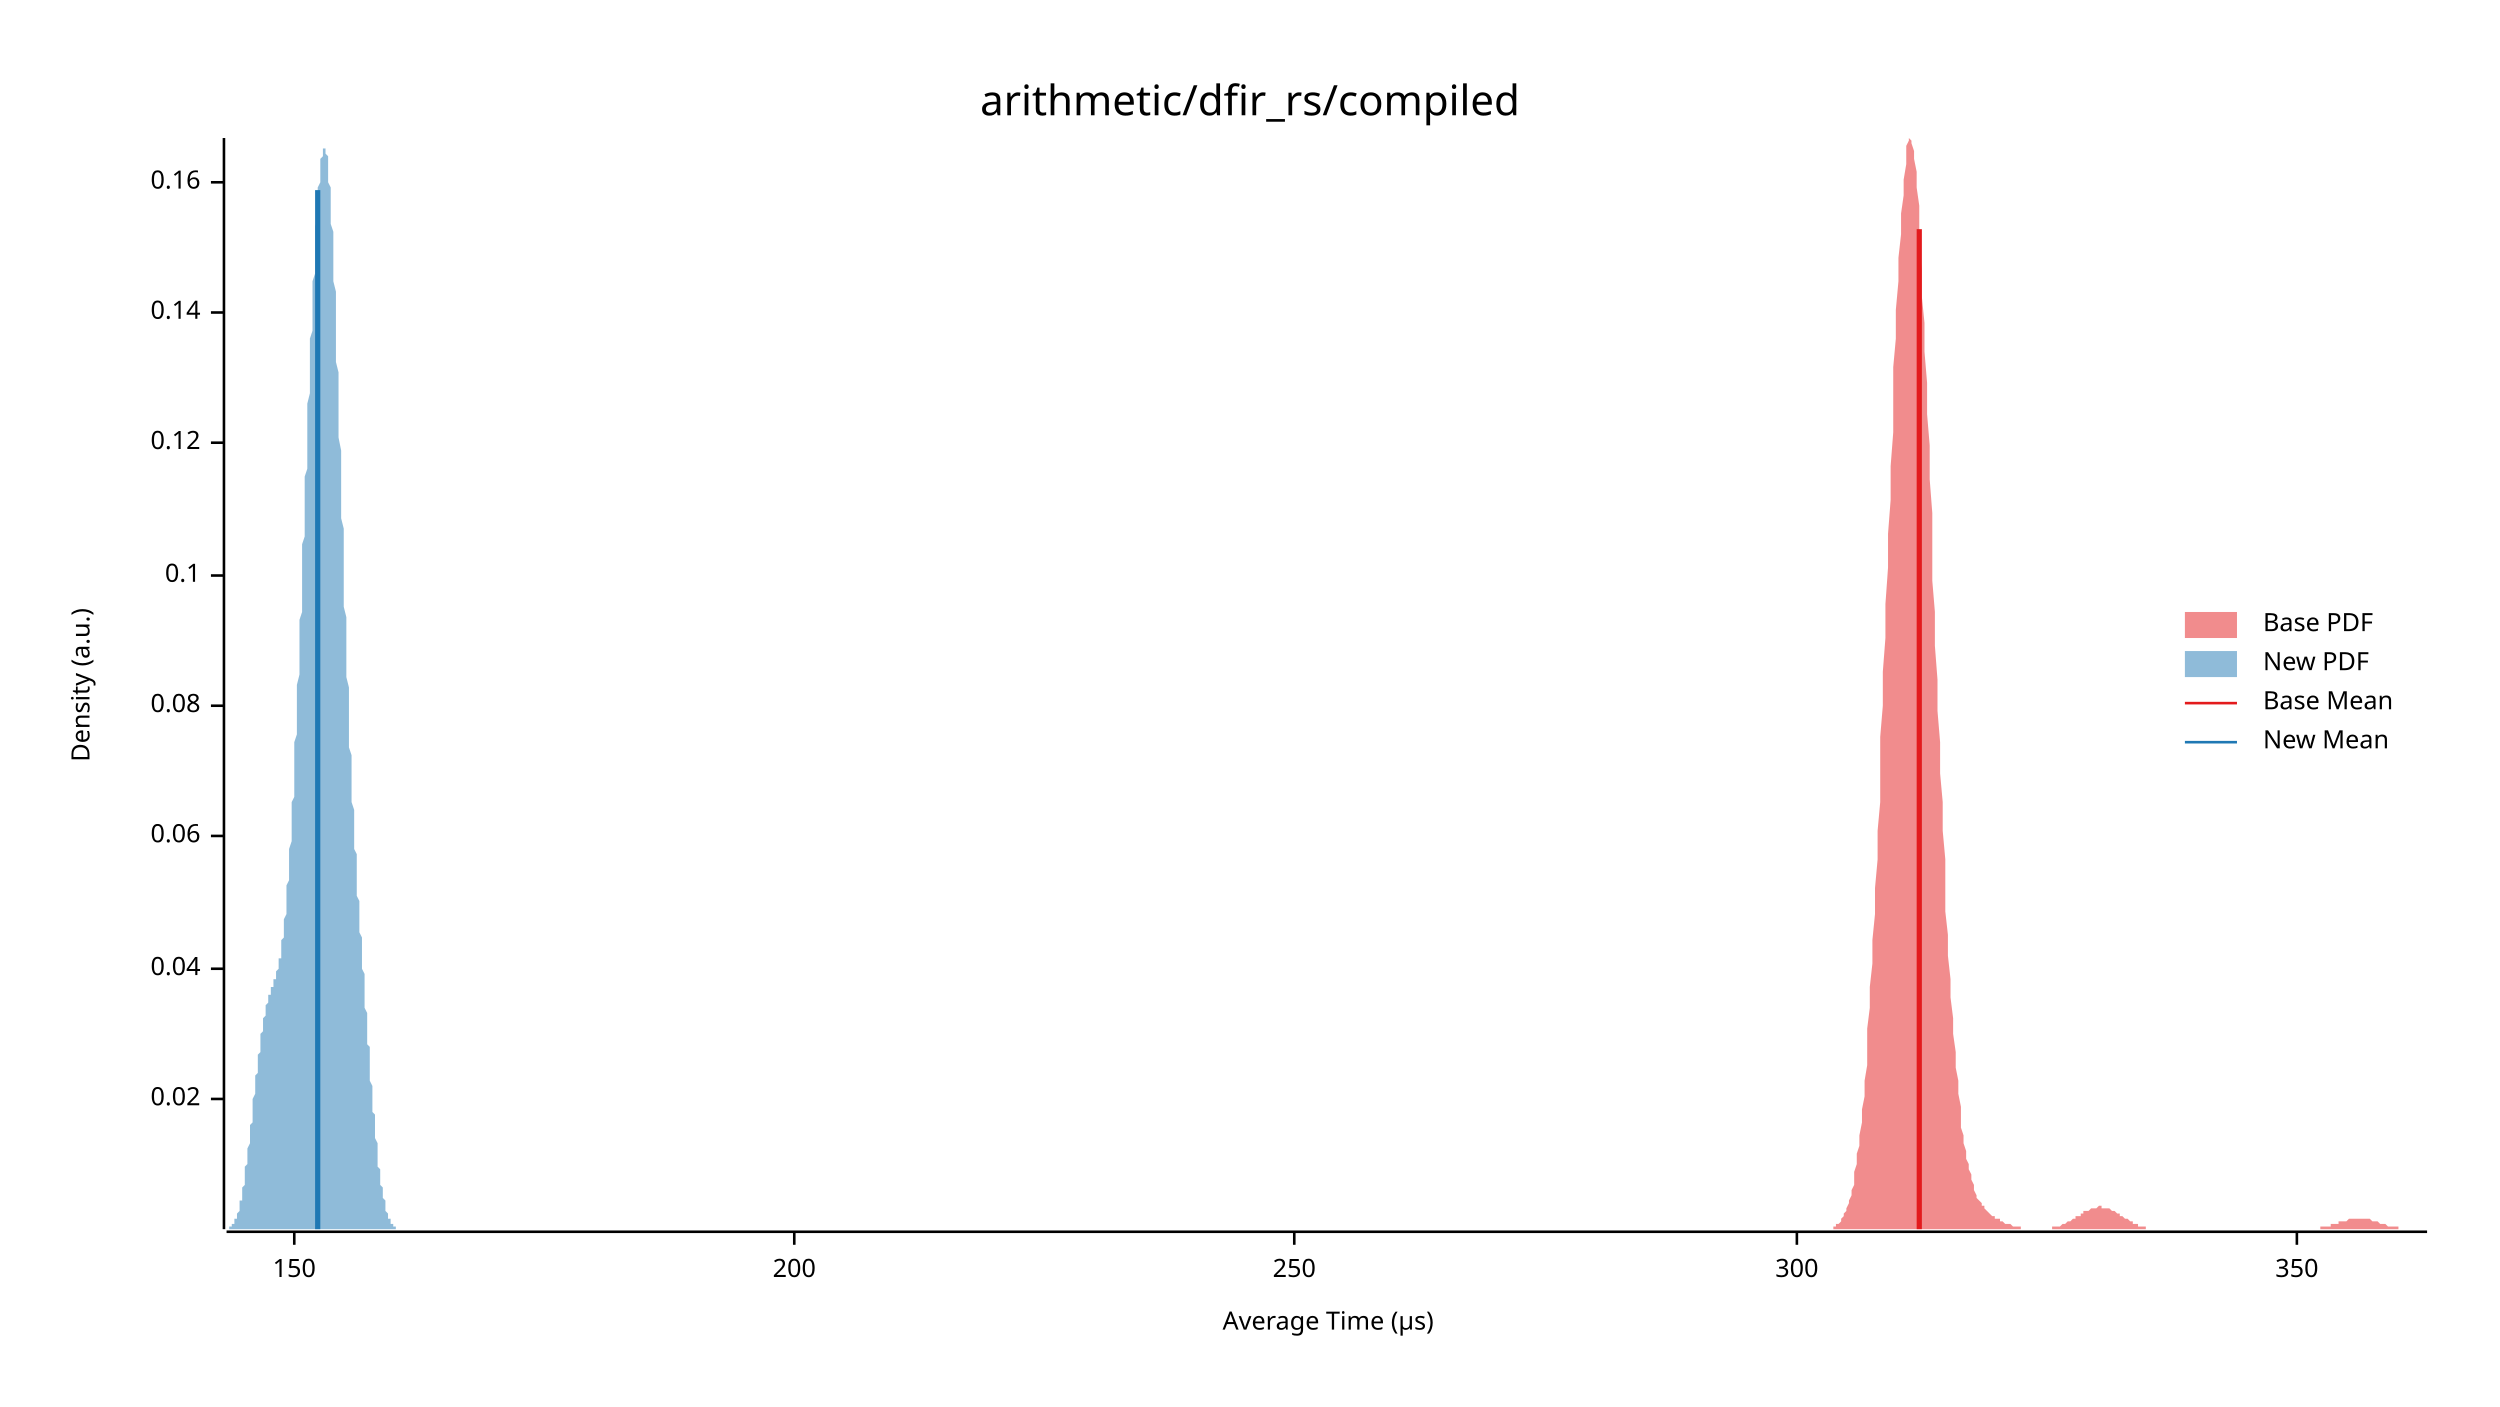
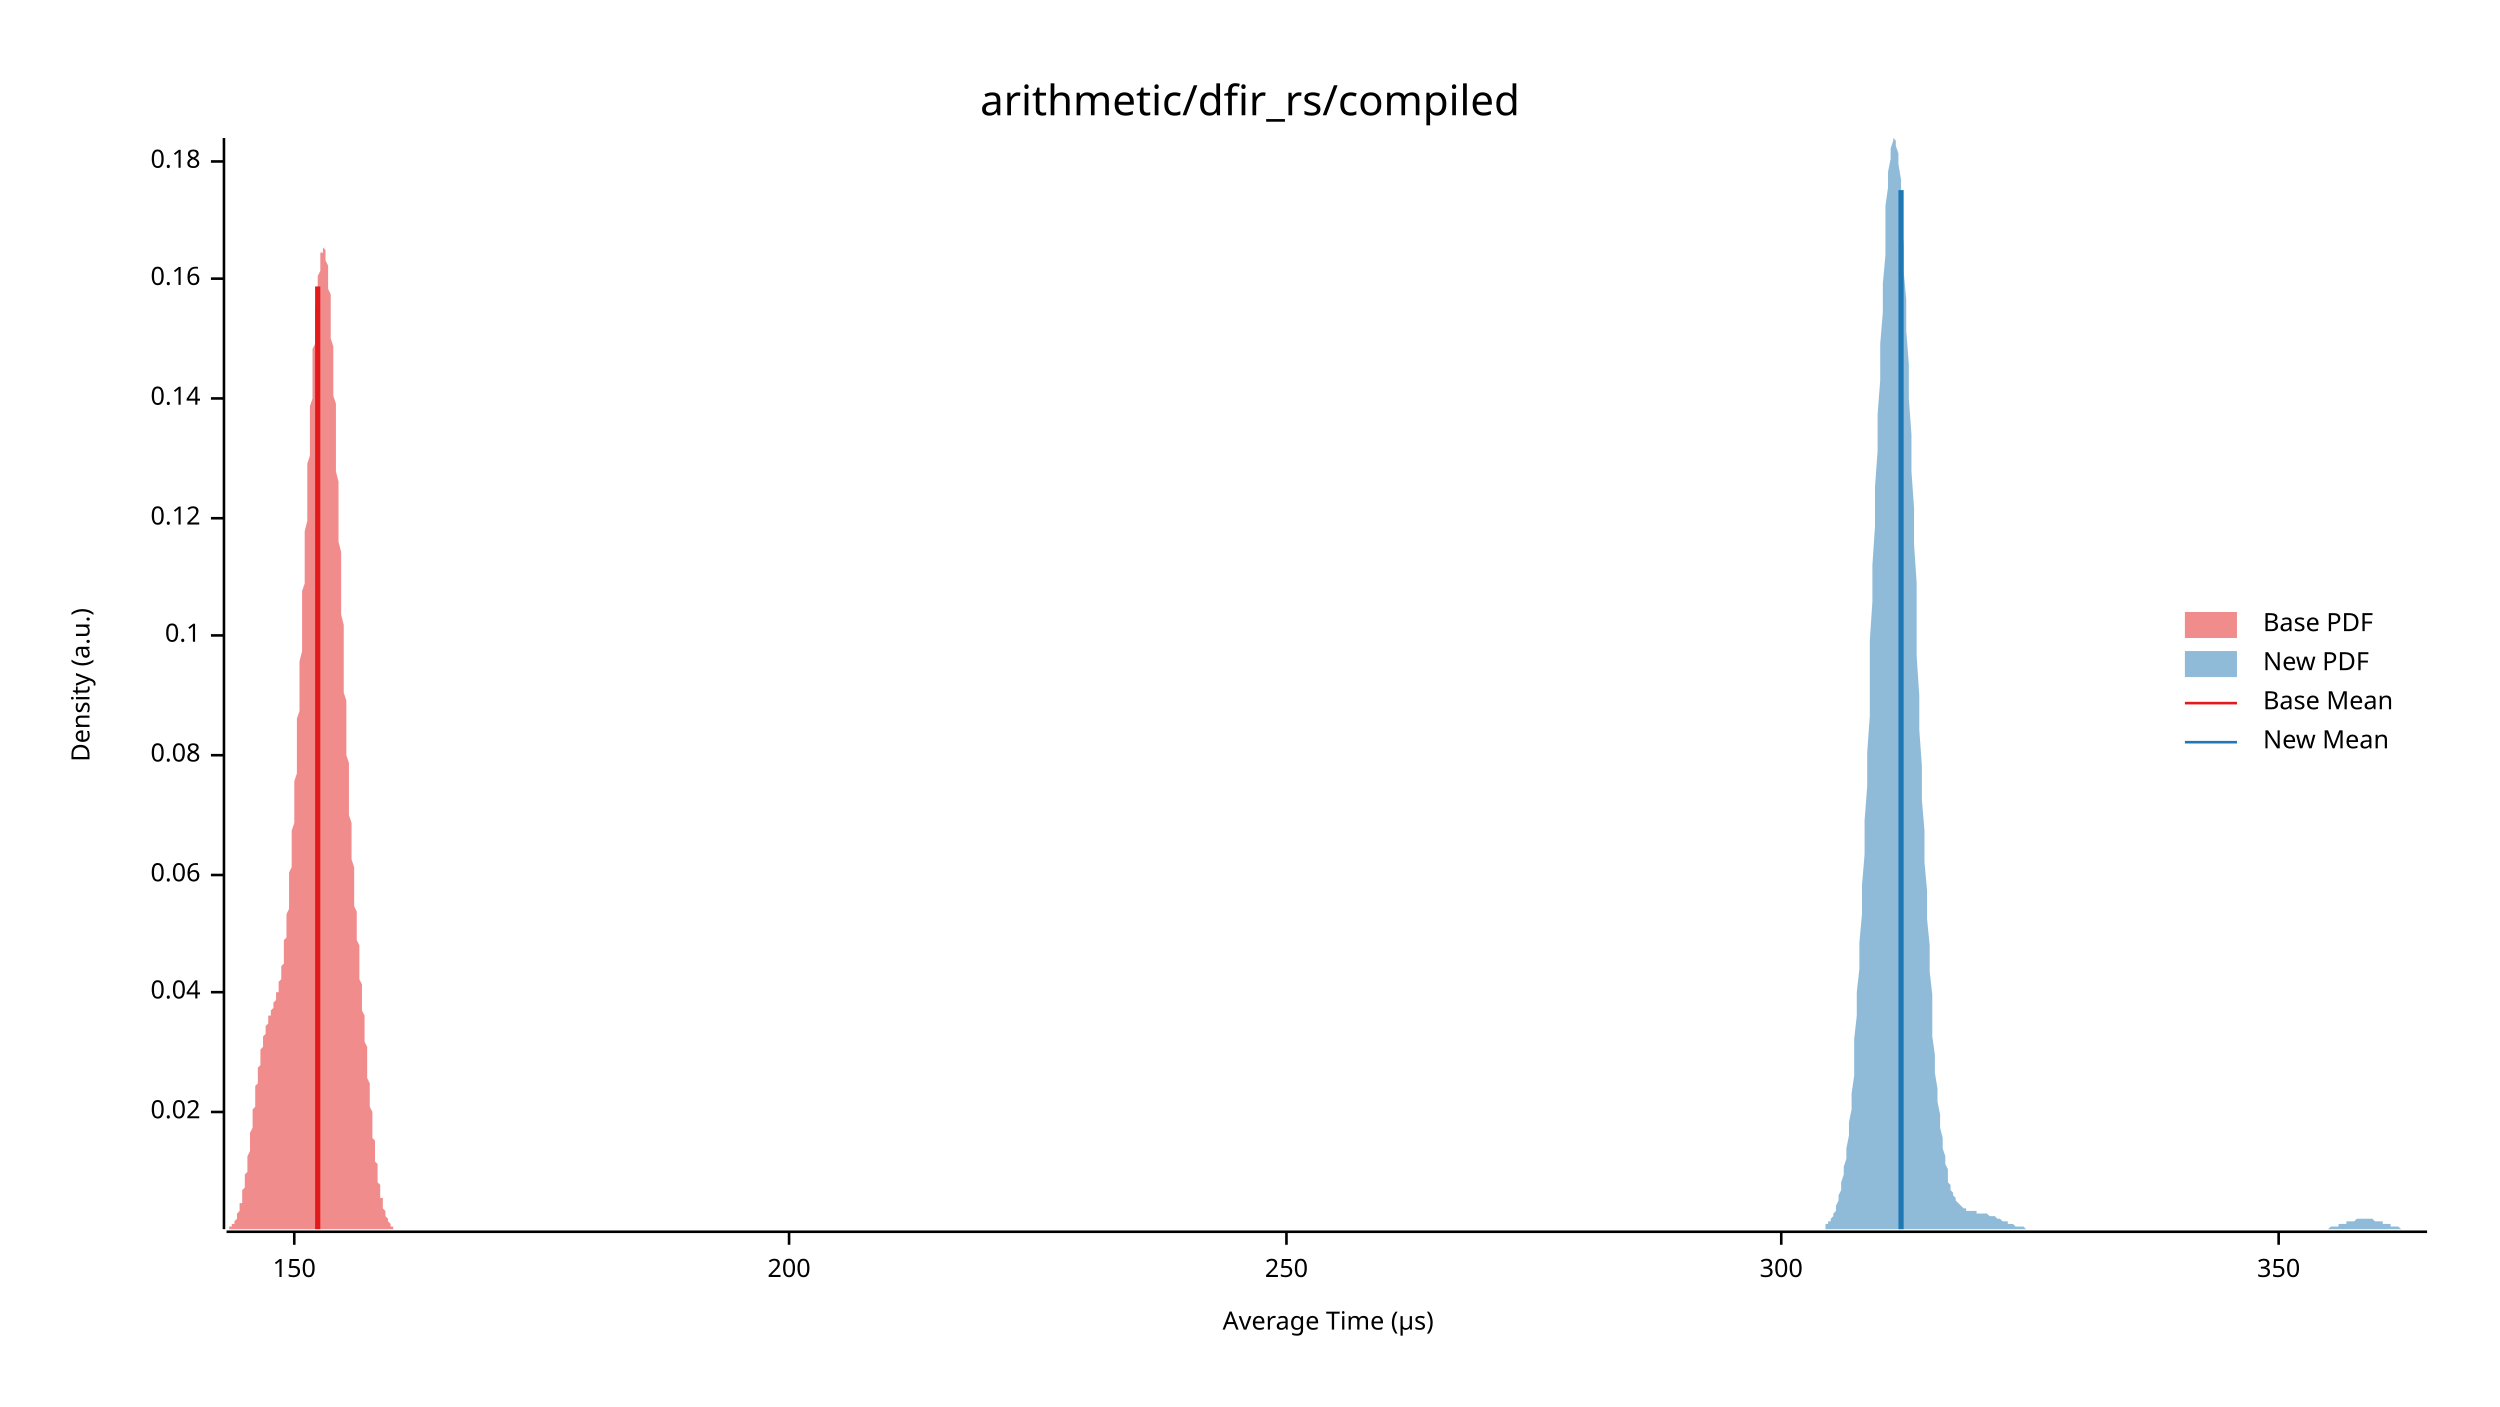
<svg xmlns="http://www.w3.org/2000/svg" width="960" height="540" viewBox="0 0 960 540">
  <text x="480" y="32" dy="0.76em" text-anchor="middle" font-family="sans-serif" font-size="16.129" opacity="1" fill="#000000">
arithmetic/dfir_rs/compiled
</text>
  <text x="27" y="263" dy="0.76em" text-anchor="middle" font-family="sans-serif" font-size="9.677" opacity="1" fill="#000000" transform="rotate(270, 27, 263)">
Density (a.u.)
</text>
  <text x="510" y="513" dy="-0.5ex" text-anchor="middle" font-family="sans-serif" font-size="9.677" opacity="1" fill="#000000">
Average Time (µs)
</text>
  <polyline fill="none" opacity="1" stroke="#000000" stroke-width="1" points="86,53 86,472 " />
-   <text x="77" y="422" dy="0.5ex" text-anchor="end" font-family="sans-serif" font-size="9.677" opacity="1" fill="#000000">
+   <text x="77" y="427" dy="0.5ex" text-anchor="end" font-family="sans-serif" font-size="9.677" opacity="1" fill="#000000">
0.02
</text>
-   <polyline fill="none" opacity="1" stroke="#000000" stroke-width="1" points="81,422 86,422 " />
-   <text x="77" y="372" dy="0.5ex" text-anchor="end" font-family="sans-serif" font-size="9.677" opacity="1" fill="#000000">
+   <polyline fill="none" opacity="1" stroke="#000000" stroke-width="1" points="81,427 86,427 " />
+   <text x="77" y="381" dy="0.5ex" text-anchor="end" font-family="sans-serif" font-size="9.677" opacity="1" fill="#000000">
0.04
</text>
-   <polyline fill="none" opacity="1" stroke="#000000" stroke-width="1" points="81,372 86,372 " />
-   <text x="77" y="321" dy="0.5ex" text-anchor="end" font-family="sans-serif" font-size="9.677" opacity="1" fill="#000000">
+   <polyline fill="none" opacity="1" stroke="#000000" stroke-width="1" points="81,381 86,381 " />
+   <text x="77" y="336" dy="0.5ex" text-anchor="end" font-family="sans-serif" font-size="9.677" opacity="1" fill="#000000">
0.06
</text>
-   <polyline fill="none" opacity="1" stroke="#000000" stroke-width="1" points="81,321 86,321 " />
-   <text x="77" y="271" dy="0.5ex" text-anchor="end" font-family="sans-serif" font-size="9.677" opacity="1" fill="#000000">
+   <polyline fill="none" opacity="1" stroke="#000000" stroke-width="1" points="81,336 86,336 " />
+   <text x="77" y="290" dy="0.5ex" text-anchor="end" font-family="sans-serif" font-size="9.677" opacity="1" fill="#000000">
0.08
</text>
-   <polyline fill="none" opacity="1" stroke="#000000" stroke-width="1" points="81,271 86,271 " />
-   <text x="77" y="221" dy="0.5ex" text-anchor="end" font-family="sans-serif" font-size="9.677" opacity="1" fill="#000000">
+   <polyline fill="none" opacity="1" stroke="#000000" stroke-width="1" points="81,290 86,290 " />
+   <text x="77" y="244" dy="0.5ex" text-anchor="end" font-family="sans-serif" font-size="9.677" opacity="1" fill="#000000">
0.1
</text>
-   <polyline fill="none" opacity="1" stroke="#000000" stroke-width="1" points="81,221 86,221 " />
-   <text x="77" y="170" dy="0.5ex" text-anchor="end" font-family="sans-serif" font-size="9.677" opacity="1" fill="#000000">
+   <polyline fill="none" opacity="1" stroke="#000000" stroke-width="1" points="81,244 86,244 " />
+   <text x="77" y="199" dy="0.5ex" text-anchor="end" font-family="sans-serif" font-size="9.677" opacity="1" fill="#000000">
0.12
</text>
-   <polyline fill="none" opacity="1" stroke="#000000" stroke-width="1" points="81,170 86,170 " />
-   <text x="77" y="120" dy="0.5ex" text-anchor="end" font-family="sans-serif" font-size="9.677" opacity="1" fill="#000000">
+   <polyline fill="none" opacity="1" stroke="#000000" stroke-width="1" points="81,199 86,199 " />
+   <text x="77" y="153" dy="0.5ex" text-anchor="end" font-family="sans-serif" font-size="9.677" opacity="1" fill="#000000">
0.14
</text>
-   <polyline fill="none" opacity="1" stroke="#000000" stroke-width="1" points="81,120 86,120 " />
-   <text x="77" y="70" dy="0.5ex" text-anchor="end" font-family="sans-serif" font-size="9.677" opacity="1" fill="#000000">
+   <polyline fill="none" opacity="1" stroke="#000000" stroke-width="1" points="81,153 86,153 " />
+   <text x="77" y="107" dy="0.5ex" text-anchor="end" font-family="sans-serif" font-size="9.677" opacity="1" fill="#000000">
0.16
</text>
-   <polyline fill="none" opacity="1" stroke="#000000" stroke-width="1" points="81,70 86,70 " />
+   <polyline fill="none" opacity="1" stroke="#000000" stroke-width="1" points="81,107 86,107 " />
+   <text x="77" y="62" dy="0.5ex" text-anchor="end" font-family="sans-serif" font-size="9.677" opacity="1" fill="#000000">
+ 0.18
+ </text>
+   <polyline fill="none" opacity="1" stroke="#000000" stroke-width="1" points="81,62 86,62 " />
  <polyline fill="none" opacity="1" stroke="#000000" stroke-width="1" points="87,473 932,473 " />
  <text x="113" y="483" dy="0.76em" text-anchor="middle" font-family="sans-serif" font-size="9.677" opacity="1" fill="#000000">
150
</text>
  <polyline fill="none" opacity="1" stroke="#000000" stroke-width="1" points="113,473 113,478 " />
-   <text x="305" y="483" dy="0.76em" text-anchor="middle" font-family="sans-serif" font-size="9.677" opacity="1" fill="#000000">
+   <text x="303" y="483" dy="0.76em" text-anchor="middle" font-family="sans-serif" font-size="9.677" opacity="1" fill="#000000">
200
</text>
-   <polyline fill="none" opacity="1" stroke="#000000" stroke-width="1" points="305,473 305,478 " />
-   <text x="497" y="483" dy="0.76em" text-anchor="middle" font-family="sans-serif" font-size="9.677" opacity="1" fill="#000000">
+   <polyline fill="none" opacity="1" stroke="#000000" stroke-width="1" points="303,473 303,478 " />
+   <text x="494" y="483" dy="0.76em" text-anchor="middle" font-family="sans-serif" font-size="9.677" opacity="1" fill="#000000">
250
</text>
-   <polyline fill="none" opacity="1" stroke="#000000" stroke-width="1" points="497,473 497,478 " />
-   <text x="690" y="483" dy="0.76em" text-anchor="middle" font-family="sans-serif" font-size="9.677" opacity="1" fill="#000000">
+   <polyline fill="none" opacity="1" stroke="#000000" stroke-width="1" points="494,473 494,478 " />
+   <text x="684" y="483" dy="0.76em" text-anchor="middle" font-family="sans-serif" font-size="9.677" opacity="1" fill="#000000">
300
</text>
-   <polyline fill="none" opacity="1" stroke="#000000" stroke-width="1" points="690,473 690,478 " />
-   <text x="882" y="483" dy="0.76em" text-anchor="middle" font-family="sans-serif" font-size="9.677" opacity="1" fill="#000000">
+   <polyline fill="none" opacity="1" stroke="#000000" stroke-width="1" points="684,473 684,478 " />
+   <text x="875" y="483" dy="0.76em" text-anchor="middle" font-family="sans-serif" font-size="9.677" opacity="1" fill="#000000">
350
</text>
-   <polyline fill="none" opacity="1" stroke="#000000" stroke-width="1" points="882,473 882,478 " />
-   <polygon opacity="0.5" fill="#E31A1C" points="704,471 705,471 705,470 706,470 706,470 707,469 707,468 707,468 708,467 708,466 709,465 709,464 710,462 710,461 711,459 711,457 712,455 712,452 712,450 713,447 713,443 714,440 714,436 715,431 715,426 716,421 716,415 717,409 717,402 717,395 718,387 718,379 719,370 719,361 720,351 720,341 721,330 721,319 722,308 722,296 722,283 723,271 723,258 724,245 724,232 725,218 725,205 726,192 726,179 727,166 727,154 727,141 728,130 728,119 729,108 729,99 730,90 730,82 731,75 731,69 732,63 732,59 732,56 733,54 733,53 734,54 734,55 735,58 735,61 736,66 736,72 737,79 737,86 737,95 738,104 738,114 739,124 739,135 740,147 740,159 741,171 741,184 742,197 742,210 742,223 743,235 743,248 744,261 744,273 745,285 745,297 746,308 746,319 747,330 747,340 747,350 748,359 748,367 749,376 749,383 750,391 750,397 751,404 751,410 752,415 752,420 753,425 753,429 753,433 754,436 754,439 755,442 755,445 756,447 756,449 757,451 757,453 758,455 758,456 758,457 759,459 759,460 760,461 760,461 761,462 761,463 762,463 762,464 763,465 763,465 763,465 764,466 764,466 765,467 765,467 766,467 766,468 767,468 767,468 768,468 768,469 768,469 769,469 769,469 770,470 770,470 771,470 771,470 772,470 772,470 773,471 773,471 773,471 774,471 774,471 775,471 775,471 776,471 776,472 777,472 777,472 778,472 778,472 778,472 779,472 779,472 780,472 780,472 781,472 781,472 782,472 782,472 783,472 783,472 783,472 784,472 784,472 785,472 785,472 786,472 786,472 787,472 787,472 788,472 788,472 788,471 789,471 789,471 790,471 790,471 791,471 791,471 792,470 792,470 793,470 793,470 793,470 794,469 794,469 795,469 795,469 796,468 796,468 797,468 797,467 798,467 798,467 799,467 799,466 799,466 800,466 800,465 801,465 801,465 802,465 802,465 803,464 803,464 804,464 804,464 804,464 805,464 805,464 806,463 806,463 807,463 807,464 808,464 808,464 809,464 809,464 809,464 810,464 810,464 811,465 811,465 812,465 812,465 813,466 813,466 814,466 814,466 814,467 815,467 815,467 816,468 816,468 817,468 817,468 818,469 818,469 819,469 819,469 819,470 820,470 820,470 821,470 821,471 822,471 822,471 823,471 823,471 824,471 824,471 824,472 825,472 825,472 826,472 826,472 827,472 827,472 828,472 828,472 829,472 829,472 829,472 830,472 830,472 831,472 831,472 832,472 832,472 833,472 833,472 834,472 834,472 834,472 835,472 835,472 836,472 836,472 837,472 837,472 838,472 838,472 839,472 839,472 840,472 840,472 840,472 841,472 841,472 842,472 842,472 843,472 843,472 844,472 844,472 845,472 845,472 845,472 846,472 846,472 847,472 847,472 848,472 848,472 849,472 849,472 850,472 850,472 850,472 851,472 851,472 852,472 852,472 853,472 853,472 854,472 854,472 855,472 855,472 855,472 856,472 856,472 857,472 857,472 858,472 858,472 859,472 859,472 860,472 860,472 860,472 861,472 861,472 862,472 862,472 863,472 863,472 864,472 864,472 865,472 865,472 865,472 866,472 866,472 867,472 867,472 868,472 868,472 869,472 869,472 870,472 870,472 870,472 871,472 871,472 872,472 872,472 873,472 873,472 874,472 874,472 875,472 875,472 875,472 876,472 876,472 877,472 877,472 878,472 878,472 879,472 879,472 880,472 880,472 880,472 881,472 881,472 882,472 882,472 883,472 883,472 884,472 884,472 885,472 885,472 886,472 886,472 886,472 887,472 887,472 888,472 888,472 889,472 889,472 890,472 890,472 891,472 891,472 891,471 892,471 892,471 893,471 893,471 894,471 894,471 895,471 895,470 896,470 896,470 896,470 897,470 897,470 898,470 898,469 899,469 899,469 900,469 900,469 901,469 901,469 901,469 902,468 902,468 903,468 903,468 904,468 904,468 905,468 905,468 906,468 906,468 906,468 907,468 907,468 908,468 908,468 909,468 909,468 910,468 910,468 911,469 911,469 911,469 912,469 912,469 913,469 913,469 914,470 914,470 915,470 915,470 916,470 916,470 916,470 917,471 917,471 918,471 918,471 919,471 919,471 920,471 920,471 921,471 921,472 921,472 922,472 922,472 923,472 923,472 924,472 924,472 925,472 925,472 926,472 926,472 926,472 927,472 927,472 928,472 928,472 929,472 929,472 930,472 930,472 931,472 931,472 932,472 932,472 704,472 " />
-   <polygon opacity="0.5" fill="#1F78B4" points="87,472 87,472 87,472 87,472 87,472 87,472 87,472 87,472 88,472 88,472 88,472 88,472 88,471 88,471 88,471 89,471 89,471 89,471 89,471 89,471 89,470 89,470 89,470 90,470 90,470 90,469 90,469 90,469 90,469 90,468 91,468 91,468 91,467 91,467 91,466 91,466 91,466 92,465 92,465 92,464 92,464 92,463 92,462 92,462 92,461 93,461 93,460 93,459 93,458 93,458 93,457 93,456 94,455 94,454 94,453 94,452 94,451 94,450 94,449 94,448 95,447 95,446 95,445 95,444 95,443 95,442 95,441 96,439 96,438 96,437 96,436 96,434 96,433 96,432 97,431 97,429 97,428 97,427 97,425 97,424 97,423 97,422 98,420 98,419 98,418 98,417 98,415 98,414 98,413 99,412 99,410 99,409 99,408 99,407 99,406 99,405 100,404 100,403 100,402 100,401 100,400 100,399 100,398 100,397 101,396 101,395 101,394 101,393 101,393 101,392 101,391 102,390 102,390 102,389 102,388 102,388 102,387 102,387 102,386 103,385 103,385 103,384 103,384 103,383 103,383 103,382 104,382 104,382 104,381 104,381 104,380 104,380 104,379 105,379 105,379 105,378 105,378 105,377 105,377 105,376 105,376 106,376 106,375 106,375 106,374 106,374 106,373 106,373 107,372 107,371 107,371 107,370 107,370 107,369 107,368 108,368 108,367 108,366 108,365 108,364 108,363 108,362 108,361 109,360 109,359 109,358 109,357 109,356 109,354 109,353 110,351 110,350 110,349 110,347 110,345 110,344 110,342 110,340 111,338 111,336 111,334 111,332 111,330 111,328 111,326 112,323 112,321 112,319 112,316 112,314 112,311 112,308 113,306 113,303 113,300 113,297 113,294 113,291 113,288 113,285 114,282 114,279 114,276 114,273 114,269 114,266 114,263 115,259 115,256 115,252 115,249 115,245 115,242 115,238 116,235 116,231 116,228 116,224 116,220 116,217 116,213 116,209 117,206 117,202 117,198 117,195 117,191 117,187 117,183 118,180 118,176 118,173 118,169 118,165 118,162 118,158 118,155 119,151 119,147 119,144 119,141 119,137 119,134 119,130 120,127 120,124 120,121 120,117 120,114 120,111 120,108 121,105 121,102 121,100 121,97 121,94 121,92 121,89 121,87 122,84 122,82 122,80 122,77 122,75 122,73 122,72 123,70 123,68 123,67 123,65 123,64 123,63 123,61 124,60 124,60 124,59 124,58 124,58 124,57 124,57 124,57 125,57 125,57 125,57 125,57 125,58 125,58 125,59 126,60 126,61 126,62 126,63 126,65 126,66 126,68 126,70 127,72 127,74 127,76 127,78 127,81 127,83 127,86 128,89 128,92 128,95 128,98 128,101 128,105 128,108 129,112 129,115 129,119 129,123 129,127 129,130 129,134 129,139 130,143 130,147 130,151 130,155 130,160 130,164 130,168 131,173 131,177 131,181 131,186 131,190 131,194 131,199 132,203 132,207 132,212 132,216 132,220 132,224 132,229 132,233 133,237 133,241 133,245 133,249 133,252 133,256 133,260 134,264 134,267 134,271 134,274 134,278 134,281 134,284 134,287 135,290 135,294 135,297 135,299 135,302 135,305 135,308 136,311 136,313 136,316 136,318 136,321 136,323 136,326 137,328 137,330 137,333 137,335 137,337 137,339 137,342 137,344 138,346 138,348 138,350 138,352 138,354 138,356 138,358 139,360 139,362 139,364 139,366 139,368 139,370 139,372 140,374 140,376 140,378 140,380 140,382 140,383 140,385 140,387 141,389 141,391 141,393 141,395 141,397 141,399 141,401 142,402 142,404 142,406 142,408 142,410 142,412 142,413 142,415 143,417 143,419 143,420 143,422 143,424 143,425 143,427 144,428 144,430 144,432 144,433 144,435 144,436 144,437 145,439 145,440 145,441 145,443 145,444 145,445 145,446 145,448 146,449 146,450 146,451 146,452 146,453 146,454 146,455 147,456 147,457 147,457 147,458 147,459 147,460 147,460 148,461 148,462 148,462 148,463 148,464 148,464 148,465 148,465 149,466 149,466 149,466 149,467 149,467 149,468 149,468 150,468 150,469 150,469 150,469 150,469 150,470 150,470 150,470 151,470 151,470 151,471 151,471 151,471 151,471 151,471 152,471 152,471 152,471 152,471 152,472 152,472 152,472 153,472 153,472 153,472 153,472 153,472 153,472 153,472 153,472 154,472 154,472 154,472 154,472 154,472 154,472 87,472 " />
-   <polyline fill="none" opacity="1" stroke="#E31A1C" stroke-width="2" points="737,472 737,88 " />
-   <polyline fill="none" opacity="1" stroke="#1F78B4" stroke-width="2" points="122,472 122,73 " />
+   <polyline fill="none" opacity="1" stroke="#000000" stroke-width="1" points="875,473 875,478 " />
+   <polygon opacity="0.5" fill="#E31A1C" points="87,472 87,472 87,472 87,472 87,472 87,472 87,472 87,472 88,472 88,472 88,472 88,472 88,472 88,471 88,471 89,471 89,471 89,471 89,471 89,471 89,471 89,470 89,470 90,470 90,470 90,470 90,469 90,469 90,469 90,469 91,468 91,468 91,468 91,467 91,467 91,467 91,466 91,466 92,465 92,465 92,464 92,464 92,463 92,463 92,462 93,462 93,461 93,460 93,460 93,459 93,458 93,458 93,457 94,456 94,455 94,454 94,453 94,453 94,452 94,451 95,450 95,449 95,448 95,447 95,446 95,445 95,444 96,442 96,441 96,440 96,439 96,438 96,437 96,436 96,435 97,433 97,432 97,431 97,430 97,429 97,428 97,426 98,425 98,424 98,423 98,422 98,421 98,420 98,418 98,417 99,416 99,415 99,414 99,413 99,412 99,411 99,410 100,409 100,408 100,407 100,406 100,406 100,405 100,404 100,403 101,402 101,402 101,401 101,400 101,399 101,399 101,398 102,397 102,397 102,396 102,396 102,395 102,395 102,394 102,394 103,393 103,393 103,392 103,392 103,391 103,391 103,390 104,390 104,390 104,389 104,389 104,388 104,388 104,388 105,387 105,387 105,387 105,386 105,386 105,385 105,385 105,385 106,384 106,384 106,383 106,383 106,382 106,382 106,381 107,381 107,380 107,380 107,379 107,379 107,378 107,377 107,377 108,376 108,375 108,374 108,373 108,373 108,372 108,371 109,370 109,369 109,368 109,366 109,365 109,364 109,363 109,361 110,360 110,359 110,357 110,356 110,354 110,352 110,351 111,349 111,347 111,345 111,343 111,341 111,339 111,337 111,335 112,333 112,331 112,328 112,326 112,324 112,321 112,319 113,316 113,314 113,311 113,308 113,305 113,303 113,300 114,297 114,294 114,291 114,288 114,285 114,282 114,279 114,276 115,273 115,270 115,267 115,263 115,260 115,257 115,254 116,250 116,247 116,244 116,240 116,237 116,234 116,230 116,227 117,224 117,220 117,217 117,214 117,210 117,207 117,204 118,200 118,197 118,194 118,191 118,187 118,184 118,181 118,178 119,175 119,171 119,168 119,165 119,162 119,159 119,156 120,153 120,151 120,148 120,145 120,142 120,140 120,137 120,134 121,132 121,129 121,127 121,125 121,122 121,120 121,118 122,116 122,114 122,112 122,111 122,109 122,107 122,106 123,104 123,103 123,102 123,101 123,100 123,99 123,98 123,97 124,97 124,96 124,96 124,96 124,95 124,95 124,95 125,96 125,96 125,96 125,97 125,98 125,98 125,99 125,100 126,102 126,103 126,104 126,106 126,107 126,109 126,111 127,113 127,115 127,117 127,120 127,122 127,125 127,127 127,130 128,133 128,136 128,139 128,142 128,145 128,148 128,152 129,155 129,159 129,162 129,166 129,170 129,173 129,177 129,181 130,185 130,189 130,193 130,197 130,200 130,204 130,208 131,212 131,216 131,220 131,224 131,228 131,232 131,236 132,240 132,244 132,248 132,251 132,255 132,259 132,262 132,266 133,269 133,273 133,276 133,280 133,283 133,286 133,290 134,293 134,296 134,299 134,302 134,305 134,307 134,310 134,313 135,316 135,318 135,321 135,323 135,326 135,328 135,330 136,333 136,335 136,337 136,339 136,342 136,344 136,346 136,348 137,350 137,352 137,354 137,356 137,358 137,359 137,361 138,363 138,365 138,367 138,369 138,371 138,372 138,374 138,376 139,378 139,379 139,381 139,383 139,385 139,386 139,388 140,390 140,392 140,393 140,395 140,397 140,399 140,400 141,402 141,404 141,406 141,407 141,409 141,411 141,412 141,414 142,416 142,417 142,419 142,420 142,422 142,424 142,425 143,427 143,428 143,430 143,431 143,433 143,434 143,435 143,437 144,438 144,439 144,441 144,442 144,443 144,444 144,446 145,447 145,448 145,449 145,450 145,451 145,452 145,453 145,454 146,455 146,456 146,457 146,457 146,458 146,459 146,460 147,460 147,461 147,462 147,462 147,463 147,463 147,464 147,464 148,465 148,465 148,466 148,466 148,467 148,467 148,467 149,468 149,468 149,468 149,469 149,469 149,469 149,469 150,470 150,470 150,470 150,470 150,470 150,471 150,471 150,471 151,471 151,471 151,471 151,471 151,471 151,472 151,472 152,472 152,472 152,472 152,472 152,472 152,472 152,472 152,472 153,472 153,472 153,472 153,472 153,472 153,472 153,472 154,472 154,472 87,472 " />
+   <polygon opacity="0.5" fill="#1F78B4" points="701,471 701,470 702,470 702,469 703,469 703,468 704,467 704,466 705,465 705,464 705,463 706,461 706,459 707,457 707,454 708,451 708,448 709,445 709,441 710,436 710,431 711,426 711,420 712,413 712,406 712,399 713,390 713,381 714,372 714,362 715,351 715,340 716,328 716,315 717,302 717,289 718,275 718,260 718,246 719,231 719,217 720,202 720,187 721,173 721,159 722,146 722,132 723,120 723,109 724,98 724,88 724,79 725,72 725,66 726,61 726,57 727,54 727,53 728,54 728,56 729,59 729,63 730,69 730,76 730,84 731,94 731,104 732,115 732,127 733,140 733,153 734,167 734,181 735,195 735,209 736,224 736,238 736,252 737,267 737,280 738,294 738,307 739,319 739,331 740,342 740,353 741,363 741,373 742,382 742,390 742,398 743,405 743,412 744,418 744,423 745,428 745,433 746,437 746,441 747,444 747,447 748,449 748,452 748,454 749,455 749,457 750,458 750,459 751,460 751,461 752,462 752,462 753,463 753,463 754,464 754,464 754,464 755,464 755,465 756,465 756,465 757,465 757,465 758,465 758,465 759,465 759,466 760,466 760,466 760,466 761,466 761,466 762,466 762,466 763,466 763,466 764,467 764,467 765,467 765,467 766,467 766,467 767,468 767,468 767,468 768,468 768,468 769,469 769,469 770,469 770,469 771,469 771,470 772,470 772,470 773,470 773,470 773,470 774,471 774,471 775,471 775,471 776,471 776,471 777,471 777,471 778,472 778,472 779,472 779,472 779,472 780,472 780,472 781,472 781,472 782,472 782,472 783,472 783,472 784,472 784,472 785,472 785,472 785,472 786,472 786,472 787,472 787,472 788,472 788,472 789,472 789,472 790,472 790,472 791,472 791,472 791,472 792,472 792,472 793,472 793,472 794,472 794,472 795,472 795,472 796,472 796,472 797,472 797,472 797,472 798,472 798,472 799,472 799,472 800,472 800,472 801,472 801,472 802,472 802,472 803,472 803,472 803,472 804,472 804,472 805,472 805,472 806,472 806,472 807,472 807,472 808,472 808,472 809,472 809,472 809,472 810,472 810,472 811,472 811,472 812,472 812,472 813,472 813,472 814,472 814,472 815,472 815,472 815,472 816,472 816,472 817,472 817,472 818,472 818,472 819,472 819,472 820,472 820,472 821,472 821,472 822,472 822,472 822,472 823,472 823,472 824,472 824,472 825,472 825,472 826,472 826,472 827,472 827,472 828,472 828,472 828,472 829,472 829,472 830,472 830,472 831,472 831,472 832,472 832,472 833,472 833,472 834,472 834,472 834,472 835,472 835,472 836,472 836,472 837,472 837,472 838,472 838,472 839,472 839,472 840,472 840,472 840,472 841,472 841,472 842,472 842,472 843,472 843,472 844,472 844,472 845,472 845,472 846,472 846,472 846,472 847,472 847,472 848,472 848,472 849,472 849,472 850,472 850,472 851,472 851,472 852,472 852,472 852,472 853,472 853,472 854,472 854,472 855,472 855,472 856,472 856,472 857,472 857,472 858,472 858,472 858,472 859,472 859,472 860,472 860,472 861,472 861,472 862,472 862,472 863,472 863,472 864,472 864,472 864,472 865,472 865,472 866,472 866,472 867,472 867,472 868,472 868,472 869,472 869,472 870,472 870,472 870,472 871,472 871,472 872,472 872,472 873,472 873,472 874,472 874,472 875,472 875,472 876,472 876,472 877,472 877,472 877,472 878,472 878,472 879,472 879,472 880,472 880,472 881,472 881,472 882,472 882,472 883,472 883,472 883,472 884,472 884,472 885,472 885,472 886,472 886,472 887,472 887,472 888,472 888,472 889,472 889,472 889,472 890,472 890,472 891,472 891,472 892,472 892,472 893,472 893,472 894,472 894,472 895,471 895,471 895,471 896,471 896,471 897,471 897,471 898,471 898,470 899,470 899,470 900,470 900,470 901,470 901,470 901,469 902,469 902,469 903,469 903,469 904,469 904,469 905,468 905,468 906,468 906,468 907,468 907,468 907,468 908,468 908,468 909,468 909,468 910,468 910,468 911,468 911,468 912,469 912,469 913,469 913,469 913,469 914,469 914,469 915,469 915,470 916,470 916,470 917,470 917,470 918,470 918,471 919,471 919,471 919,471 920,471 920,471 921,471 921,471 922,472 922,472 923,472 923,472 924,472 924,472 925,472 925,472 925,472 926,472 926,472 927,472 927,472 928,472 928,472 929,472 929,472 930,472 930,472 931,472 931,472 932,472 932,472 701,472 " />
+   <polyline fill="none" opacity="1" stroke="#E31A1C" stroke-width="2" points="122,472 122,110 " />
+   <polyline fill="none" opacity="1" stroke="#1F78B4" stroke-width="2" points="730,472 730,73 " />
  <text x="869" y="235" dy="0.76em" text-anchor="start" font-family="sans-serif" font-size="9.677" opacity="1" fill="#000000">
Base PDF
</text>
  <text x="869" y="250" dy="0.76em" text-anchor="start" font-family="sans-serif" font-size="9.677" opacity="1" fill="#000000">
New PDF
</text>
  <text x="869" y="265" dy="0.76em" text-anchor="start" font-family="sans-serif" font-size="9.677" opacity="1" fill="#000000">
Base Mean
</text>
  <text x="869" y="280" dy="0.76em" text-anchor="start" font-family="sans-serif" font-size="9.677" opacity="1" fill="#000000">
New Mean
</text>
  <rect x="839" y="235" width="20" height="10" opacity="0.5" fill="#E31A1C" stroke="none" />
  <rect x="839" y="250" width="20" height="10" opacity="0.5" fill="#1F78B4" stroke="none" />
  <polyline fill="none" opacity="1" stroke="#E31A1C" stroke-width="1" points="839,270 859,270 " />
  <polyline fill="none" opacity="1" stroke="#1F78B4" stroke-width="1" points="839,285 859,285 " />
</svg>
